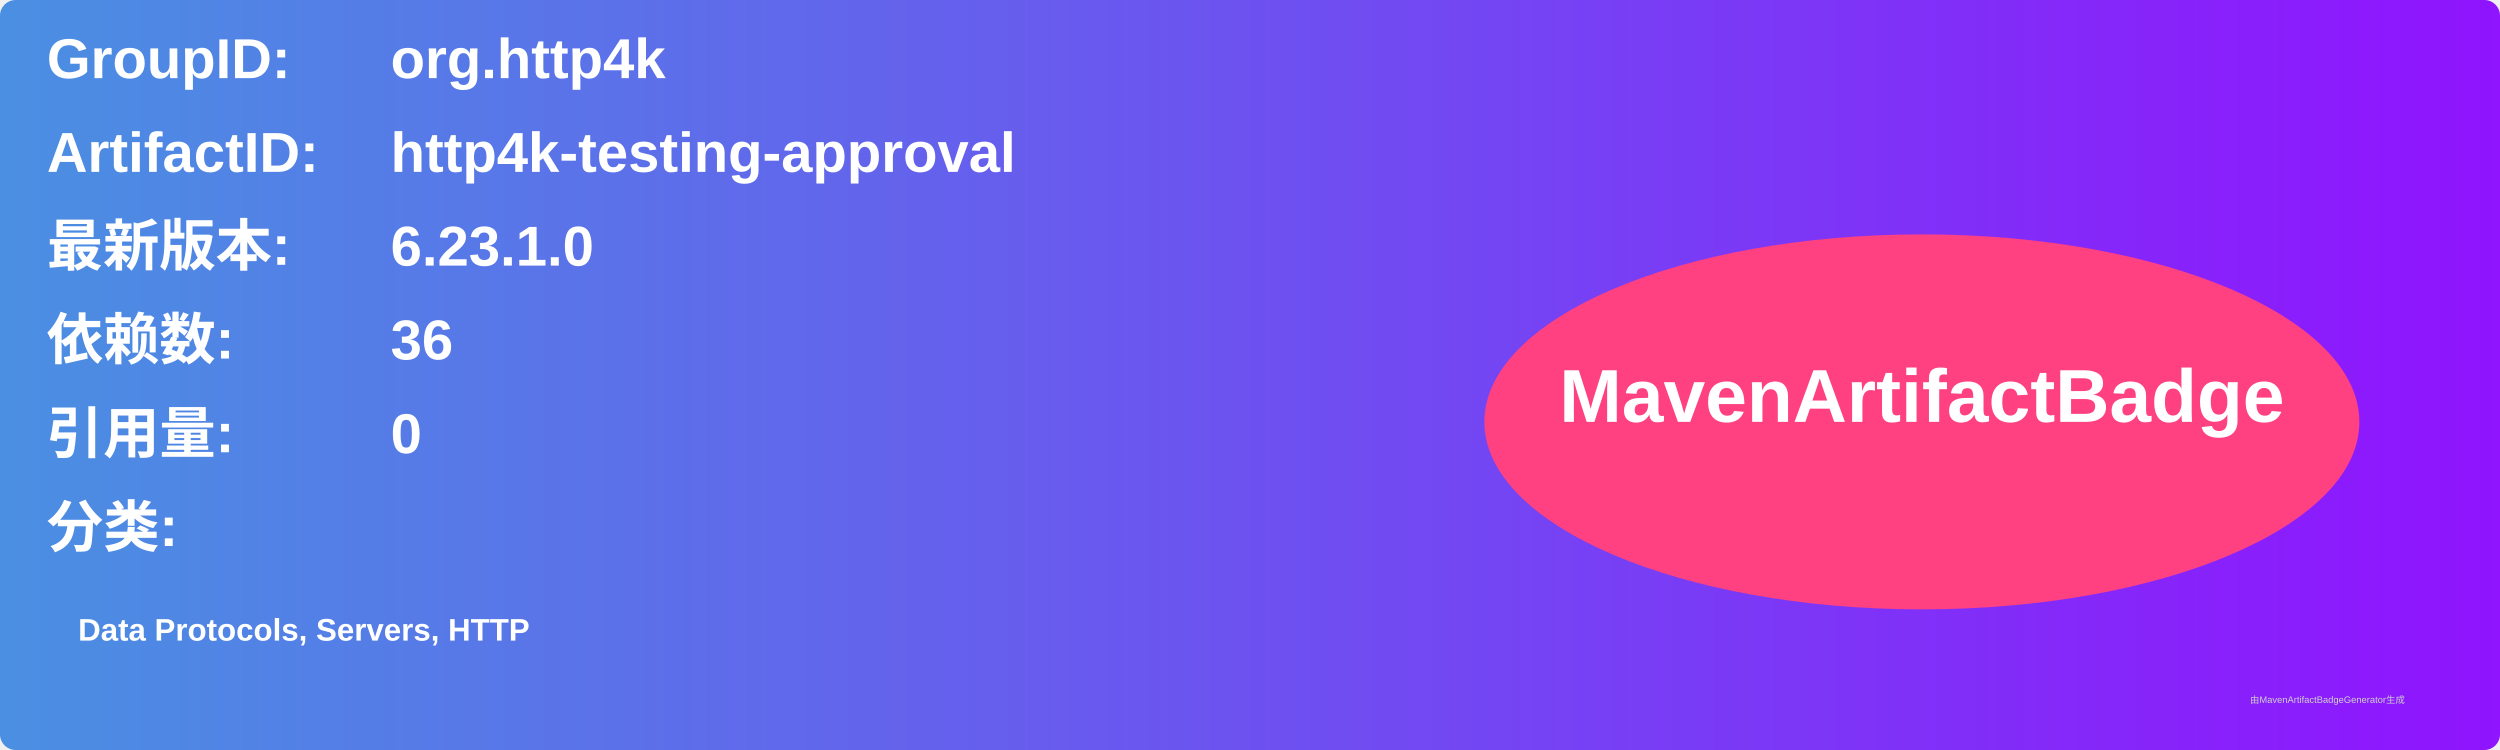
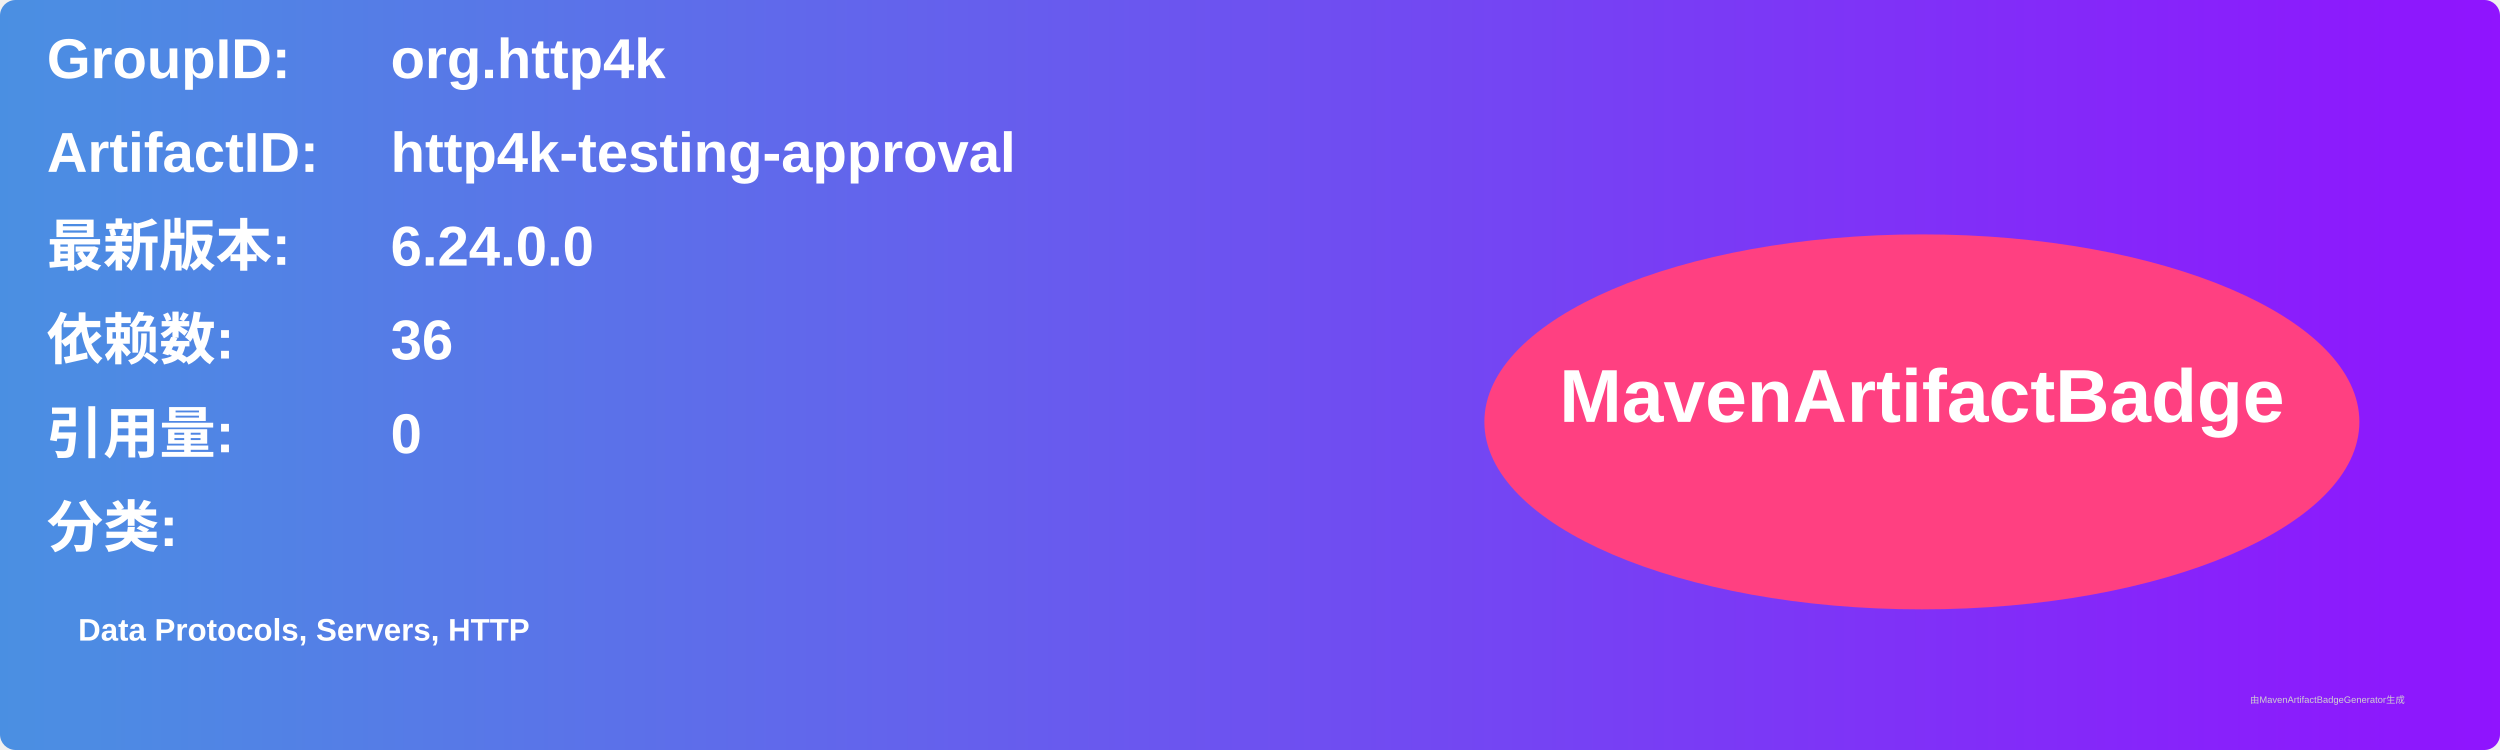
<svg xmlns="http://www.w3.org/2000/svg" width="800" height="240" viewBox="0 0 800 240">
  <linearGradient id="grad" x1="0%" y1="0%" x2="100%" y2="0%">
    <stop offset="0%" stop-color="#4a90e2" />
    <stop offset="100%" stop-color="#9013fe" />
  </linearGradient>
  <rect width="100%" height="100%" rx="5" ry="5" fill="url(#grad)" />
  <g transform="translate(15, 15)">
    <text x="0" y="10" font-family="Arial" font-size="18" fill="white" font-weight="bold" width="260">GroupID:</text>
    <text x="110" y="10" font-family="Arial" font-size="18" fill="white" font-weight="bold" width="460">org.http4k</text>
    <text x="0" y="40" font-family="Arial" font-size="18" fill="white" font-weight="bold" width="260">ArtifactID:</text>
    <text x="110" y="40" font-family="Arial" font-size="18" fill="white" font-weight="bold" width="460">http4k-testing-approval</text>
    <text x="0" y="70" font-family="Arial" font-size="18" fill="white" font-weight="bold">最新版本:</text>
    <text x="110" y="70" font-family="Arial" font-size="18" fill="white" font-weight="bold">
-       <tspan font-weight="bold">6.23.1.0</tspan>
+       <tspan font-weight="bold">6.24.0.0</tspan>
    </text>
    <text x="0" y="100" font-family="Arial" font-size="18" fill="white" font-weight="bold">依赖数: </text>
    <text x="110" y="100" font-family="Arial" font-size="18" fill="white">
      <tspan font-weight="bold">36</tspan>
    </text>
    <text x="0" y="130" font-family="Arial" font-size="18" fill="white" font-weight="bold">引用量: </text>
    <text x="110" y="130" font-family="Arial" font-size="18" fill="white">
      <tspan font-weight="bold">0</tspan>
    </text>
    <text x="0" y="160" font-family="Arial" font-size="18" fill="white" font-weight="bold">分类:</text>
    <text x="10" y="190" font-family="Arial" font-size="10" fill="white">
      <tspan font-weight="bold">Data Protocols, Servers, HTTP</tspan>
    </text>
    <ellipse cx="600" cy="120" rx="140" ry="60" fill="#ff4081" />
    <text x="600" y="120" text-anchor="middle" font-family="Arial" font-size="24" fill="white" font-weight="bold">MavenArtifactBadge</text>
  </g>
  <text x="720" y="225" font-family="Arial" font-size="3" fill="#d0d0d0">由MavenArtifactBadgeGenerator生成</text>
</svg>
